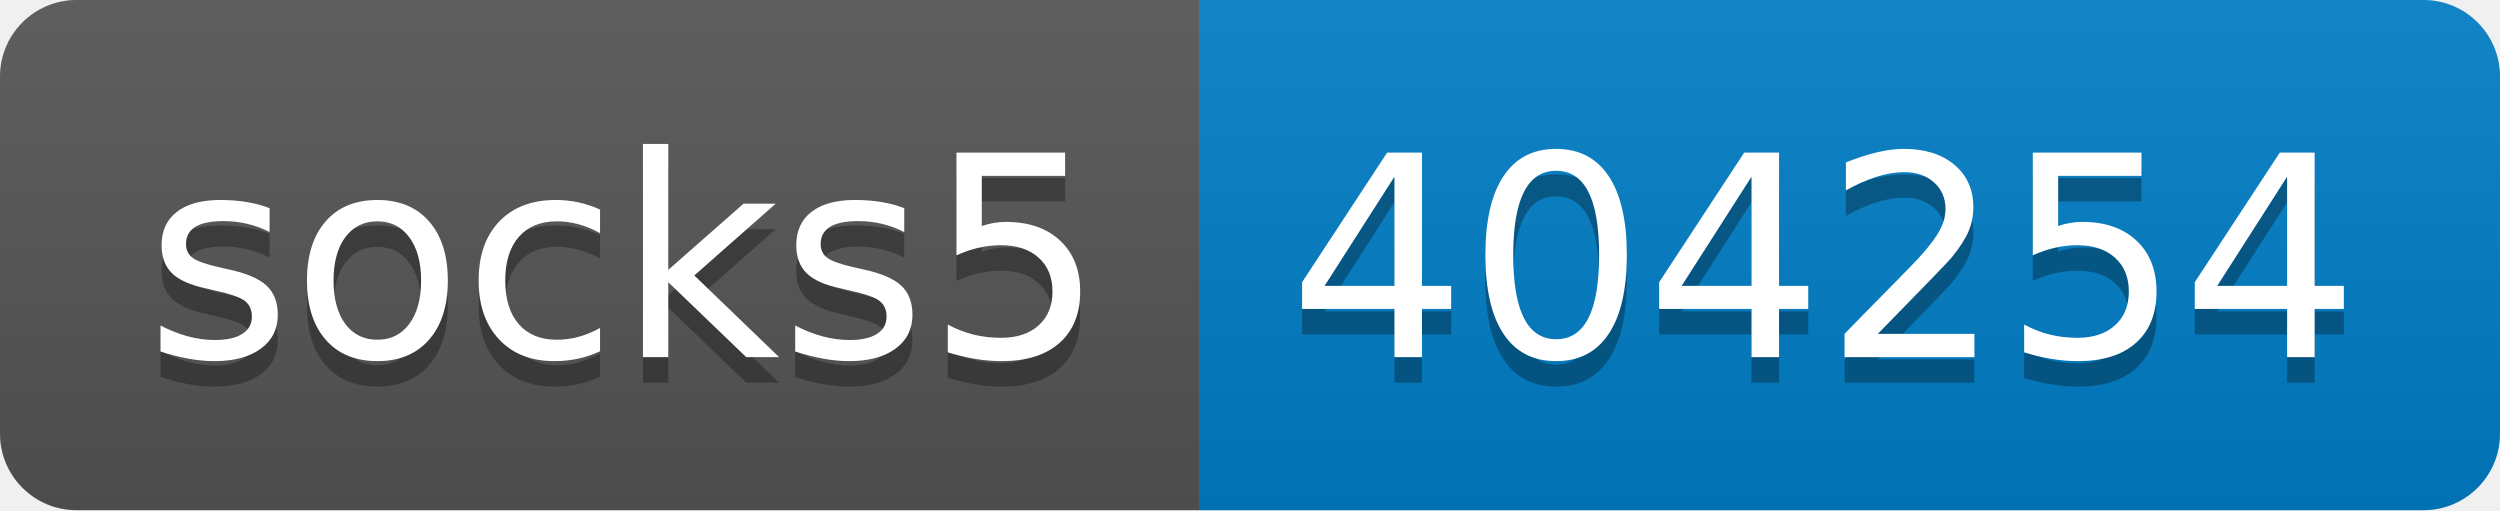
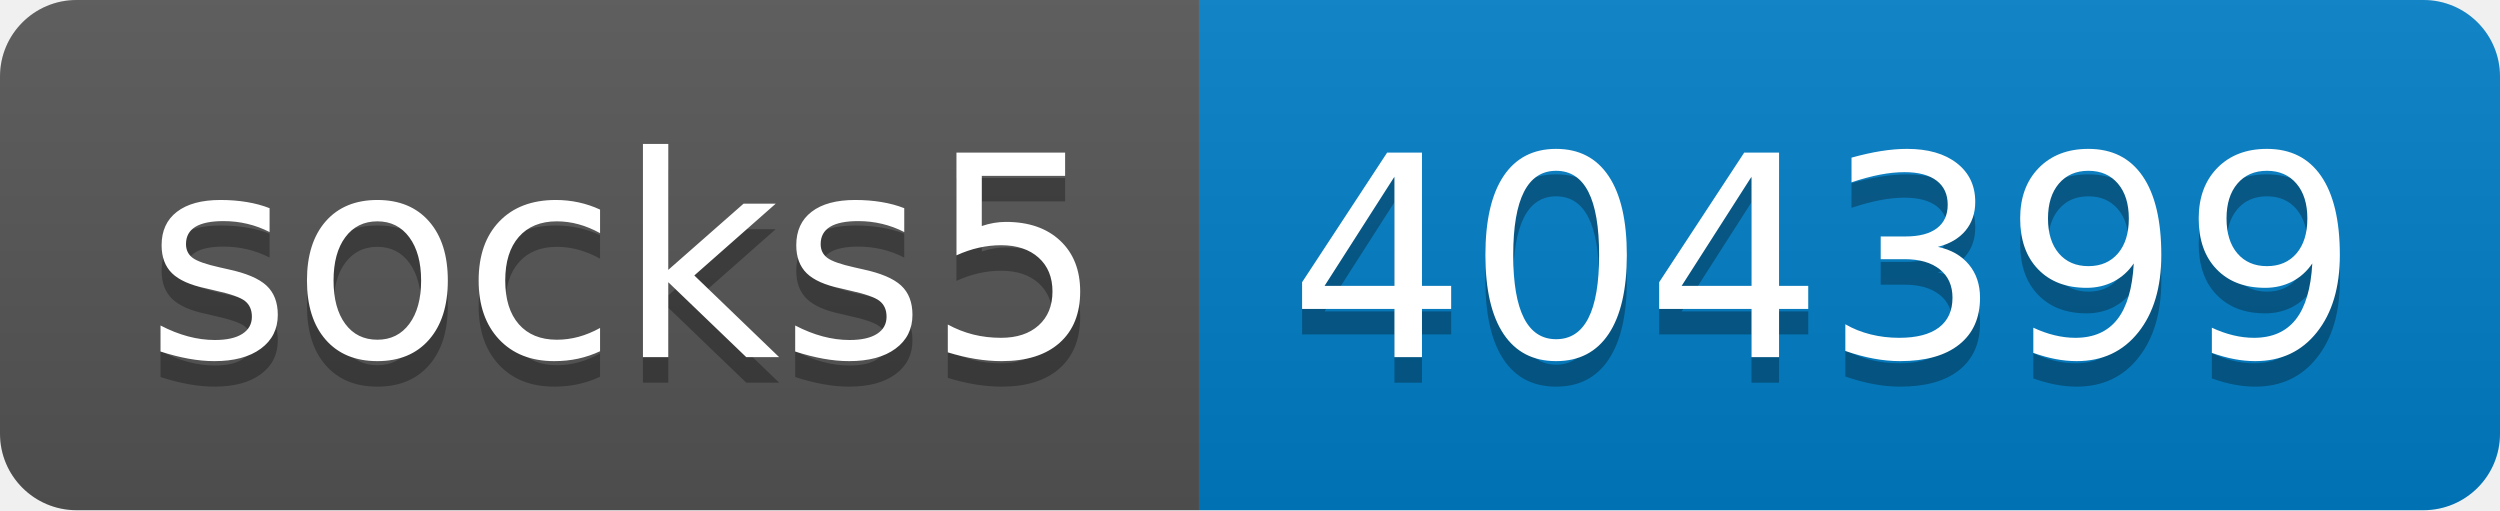
- <svg xmlns="http://www.w3.org/2000/svg" width="98" height="20" role="img" aria-label="socks5: 404254">
+ <svg xmlns="http://www.w3.org/2000/svg" width="98" height="20" role="img" aria-label="socks5: 404399">
  <linearGradient id="s" x2="0" y2="100%">
    <stop offset="0" stop-color="#bbb" stop-opacity=".1" />
    <stop offset="1" stop-opacity=".1" />
  </linearGradient>
  <clipPath id="r">
    <rect width="98" height="20" rx="3" fill="#fff" />
  </clipPath>
  <g clip-path="url(#r)">
    <rect width="47" height="20" fill="#555" />
    <rect x="47" width="51" height="20" fill="#007ec6" />
    <rect width="98" height="20" fill="url(#s)" />
  </g>
  <g fill="#fff" text-anchor="middle" font-family="Verdana,Geneva,DejaVu Sans,sans-serif" text-rendering="geometricPrecision" font-size="110">
    <text aria-hidden="true" x="245" y="150" fill="#010101" fill-opacity=".3" transform="scale(.1)" textLength="370">socks5</text>
    <text x="245" y="140" transform="scale(.1)" fill="#fff" textLength="370">socks5</text>
-     <text aria-hidden="true" x="715" y="150" fill="#010101" fill-opacity=".3" transform="scale(.1)" textLength="410">404254</text>
-     <text x="715" y="140" transform="scale(.1)" fill="#fff" textLength="410">404254</text>
+     <text aria-hidden="true" x="715" y="150" fill="#010101" fill-opacity=".3" transform="scale(.1)" textLength="410">404399</text>
+     <text x="715" y="140" transform="scale(.1)" fill="#fff" textLength="410">404399</text>
  </g>
</svg>
